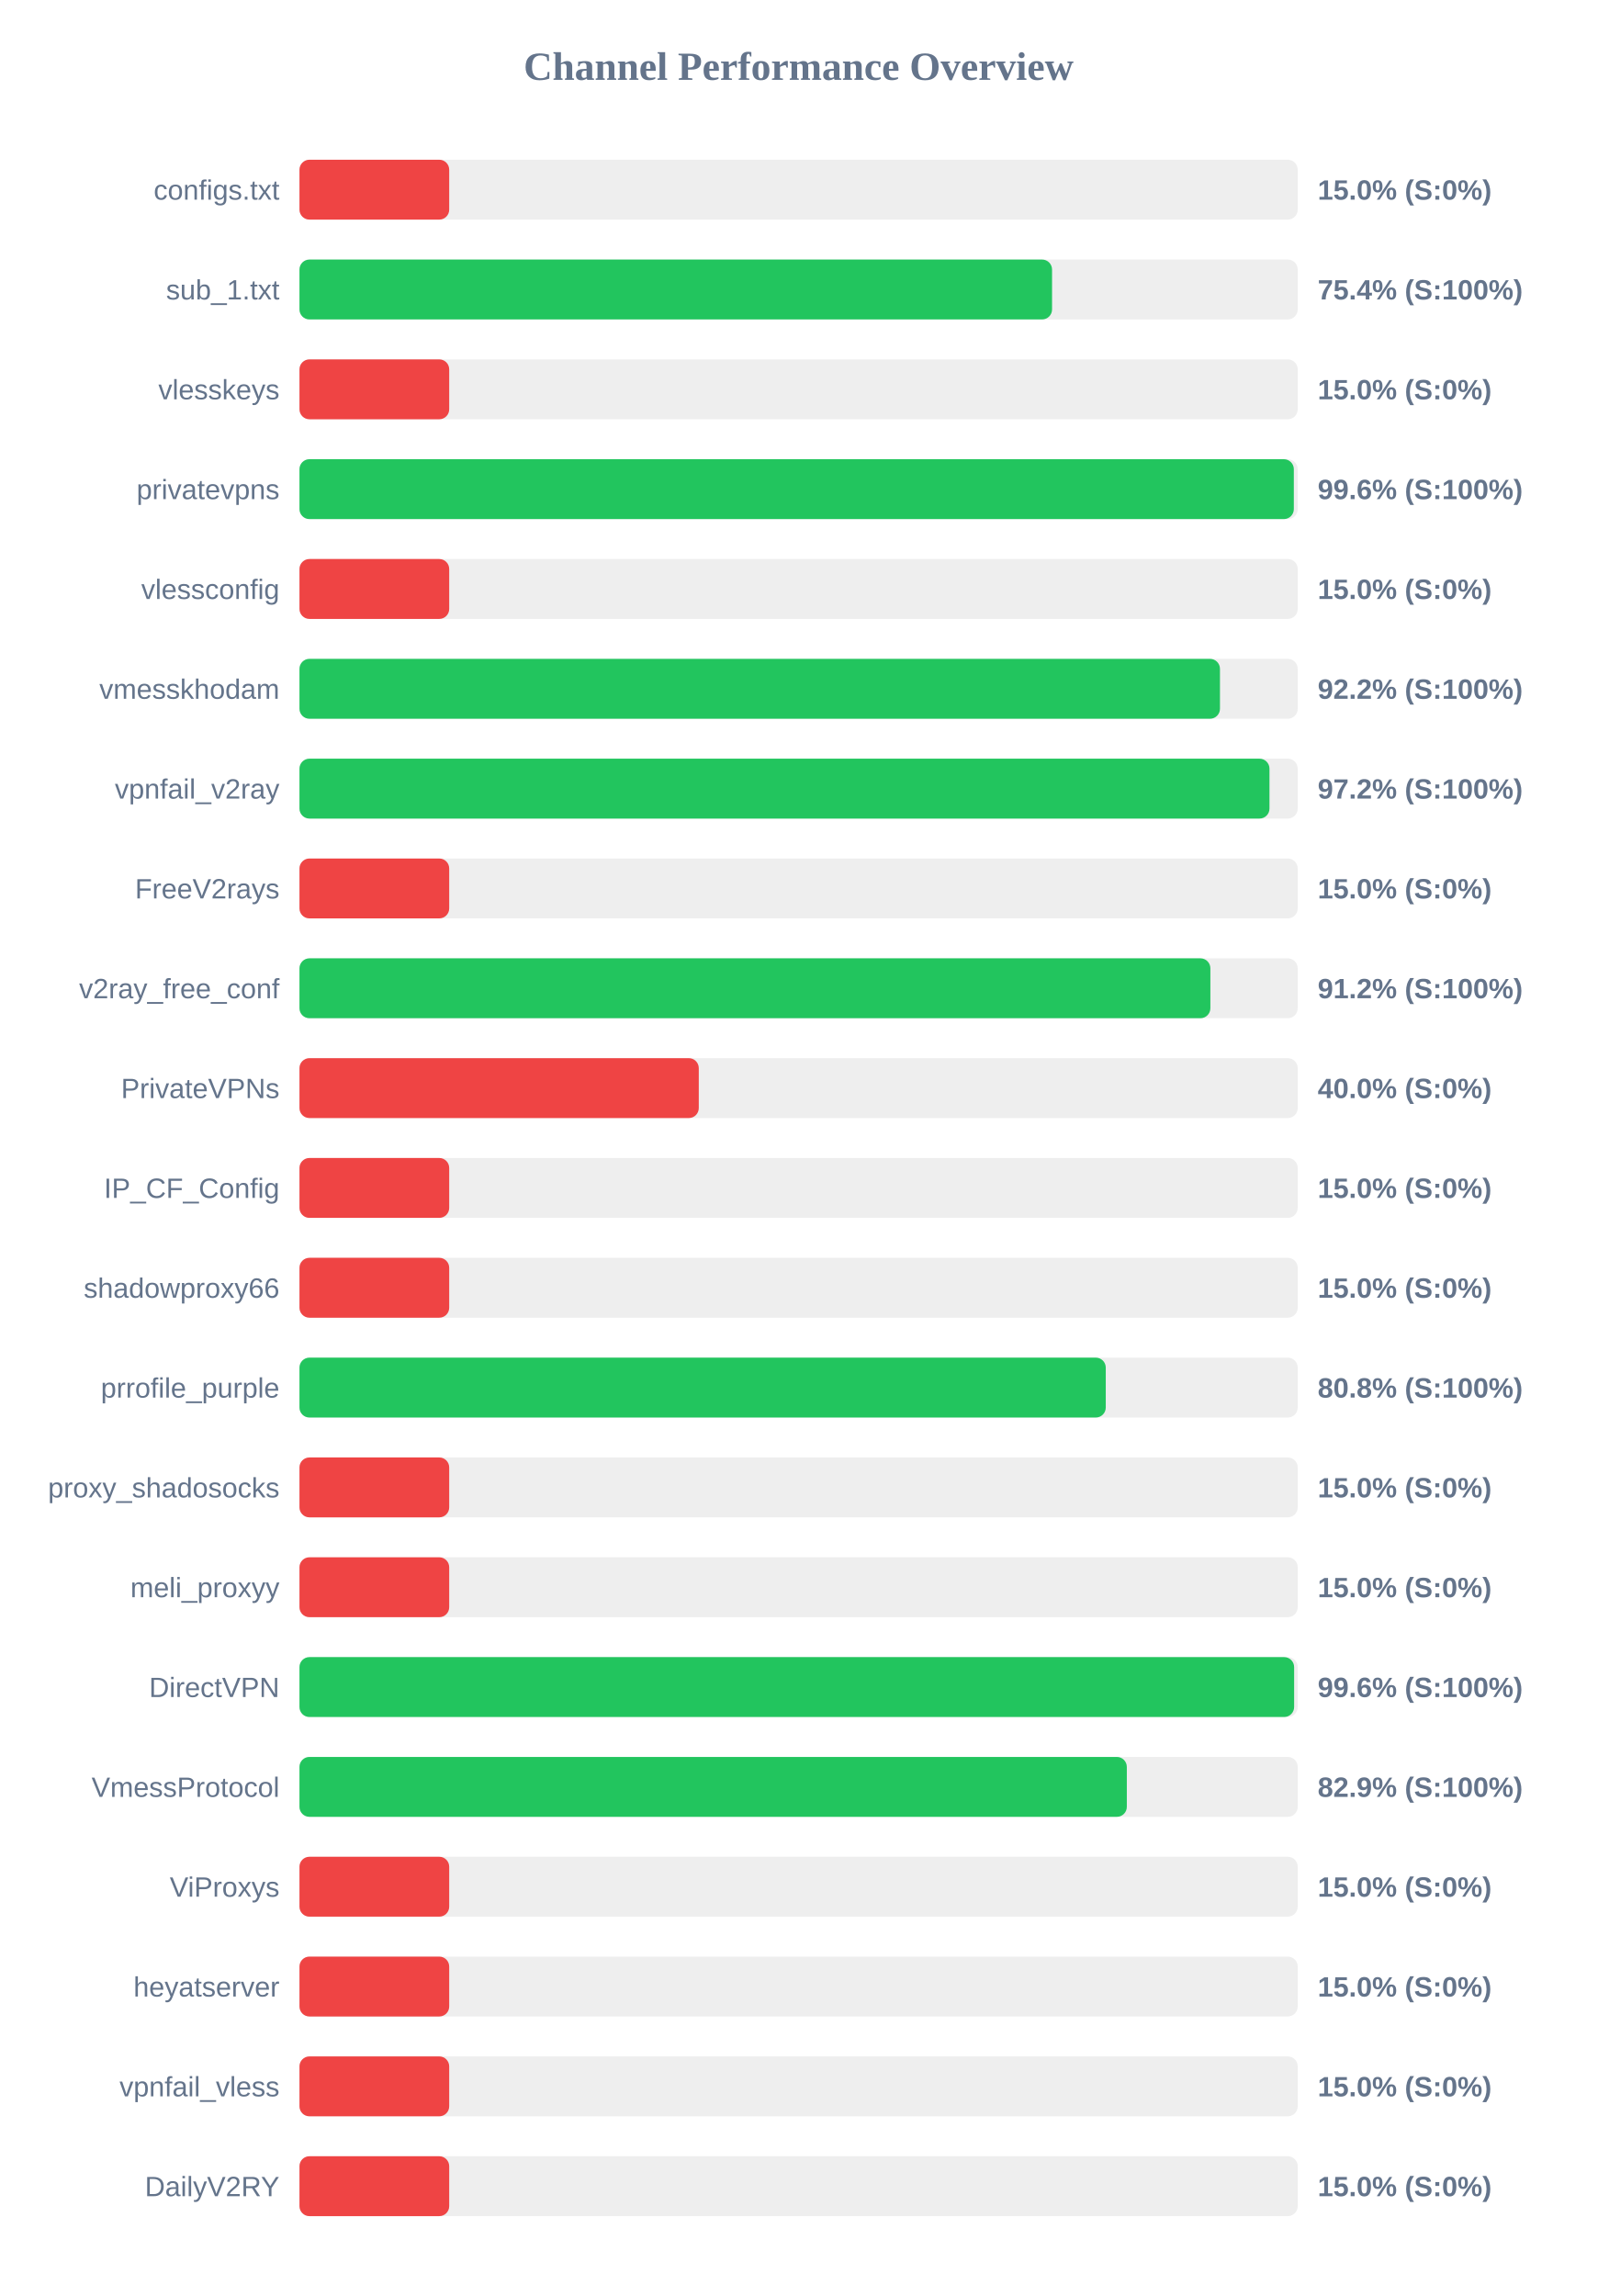
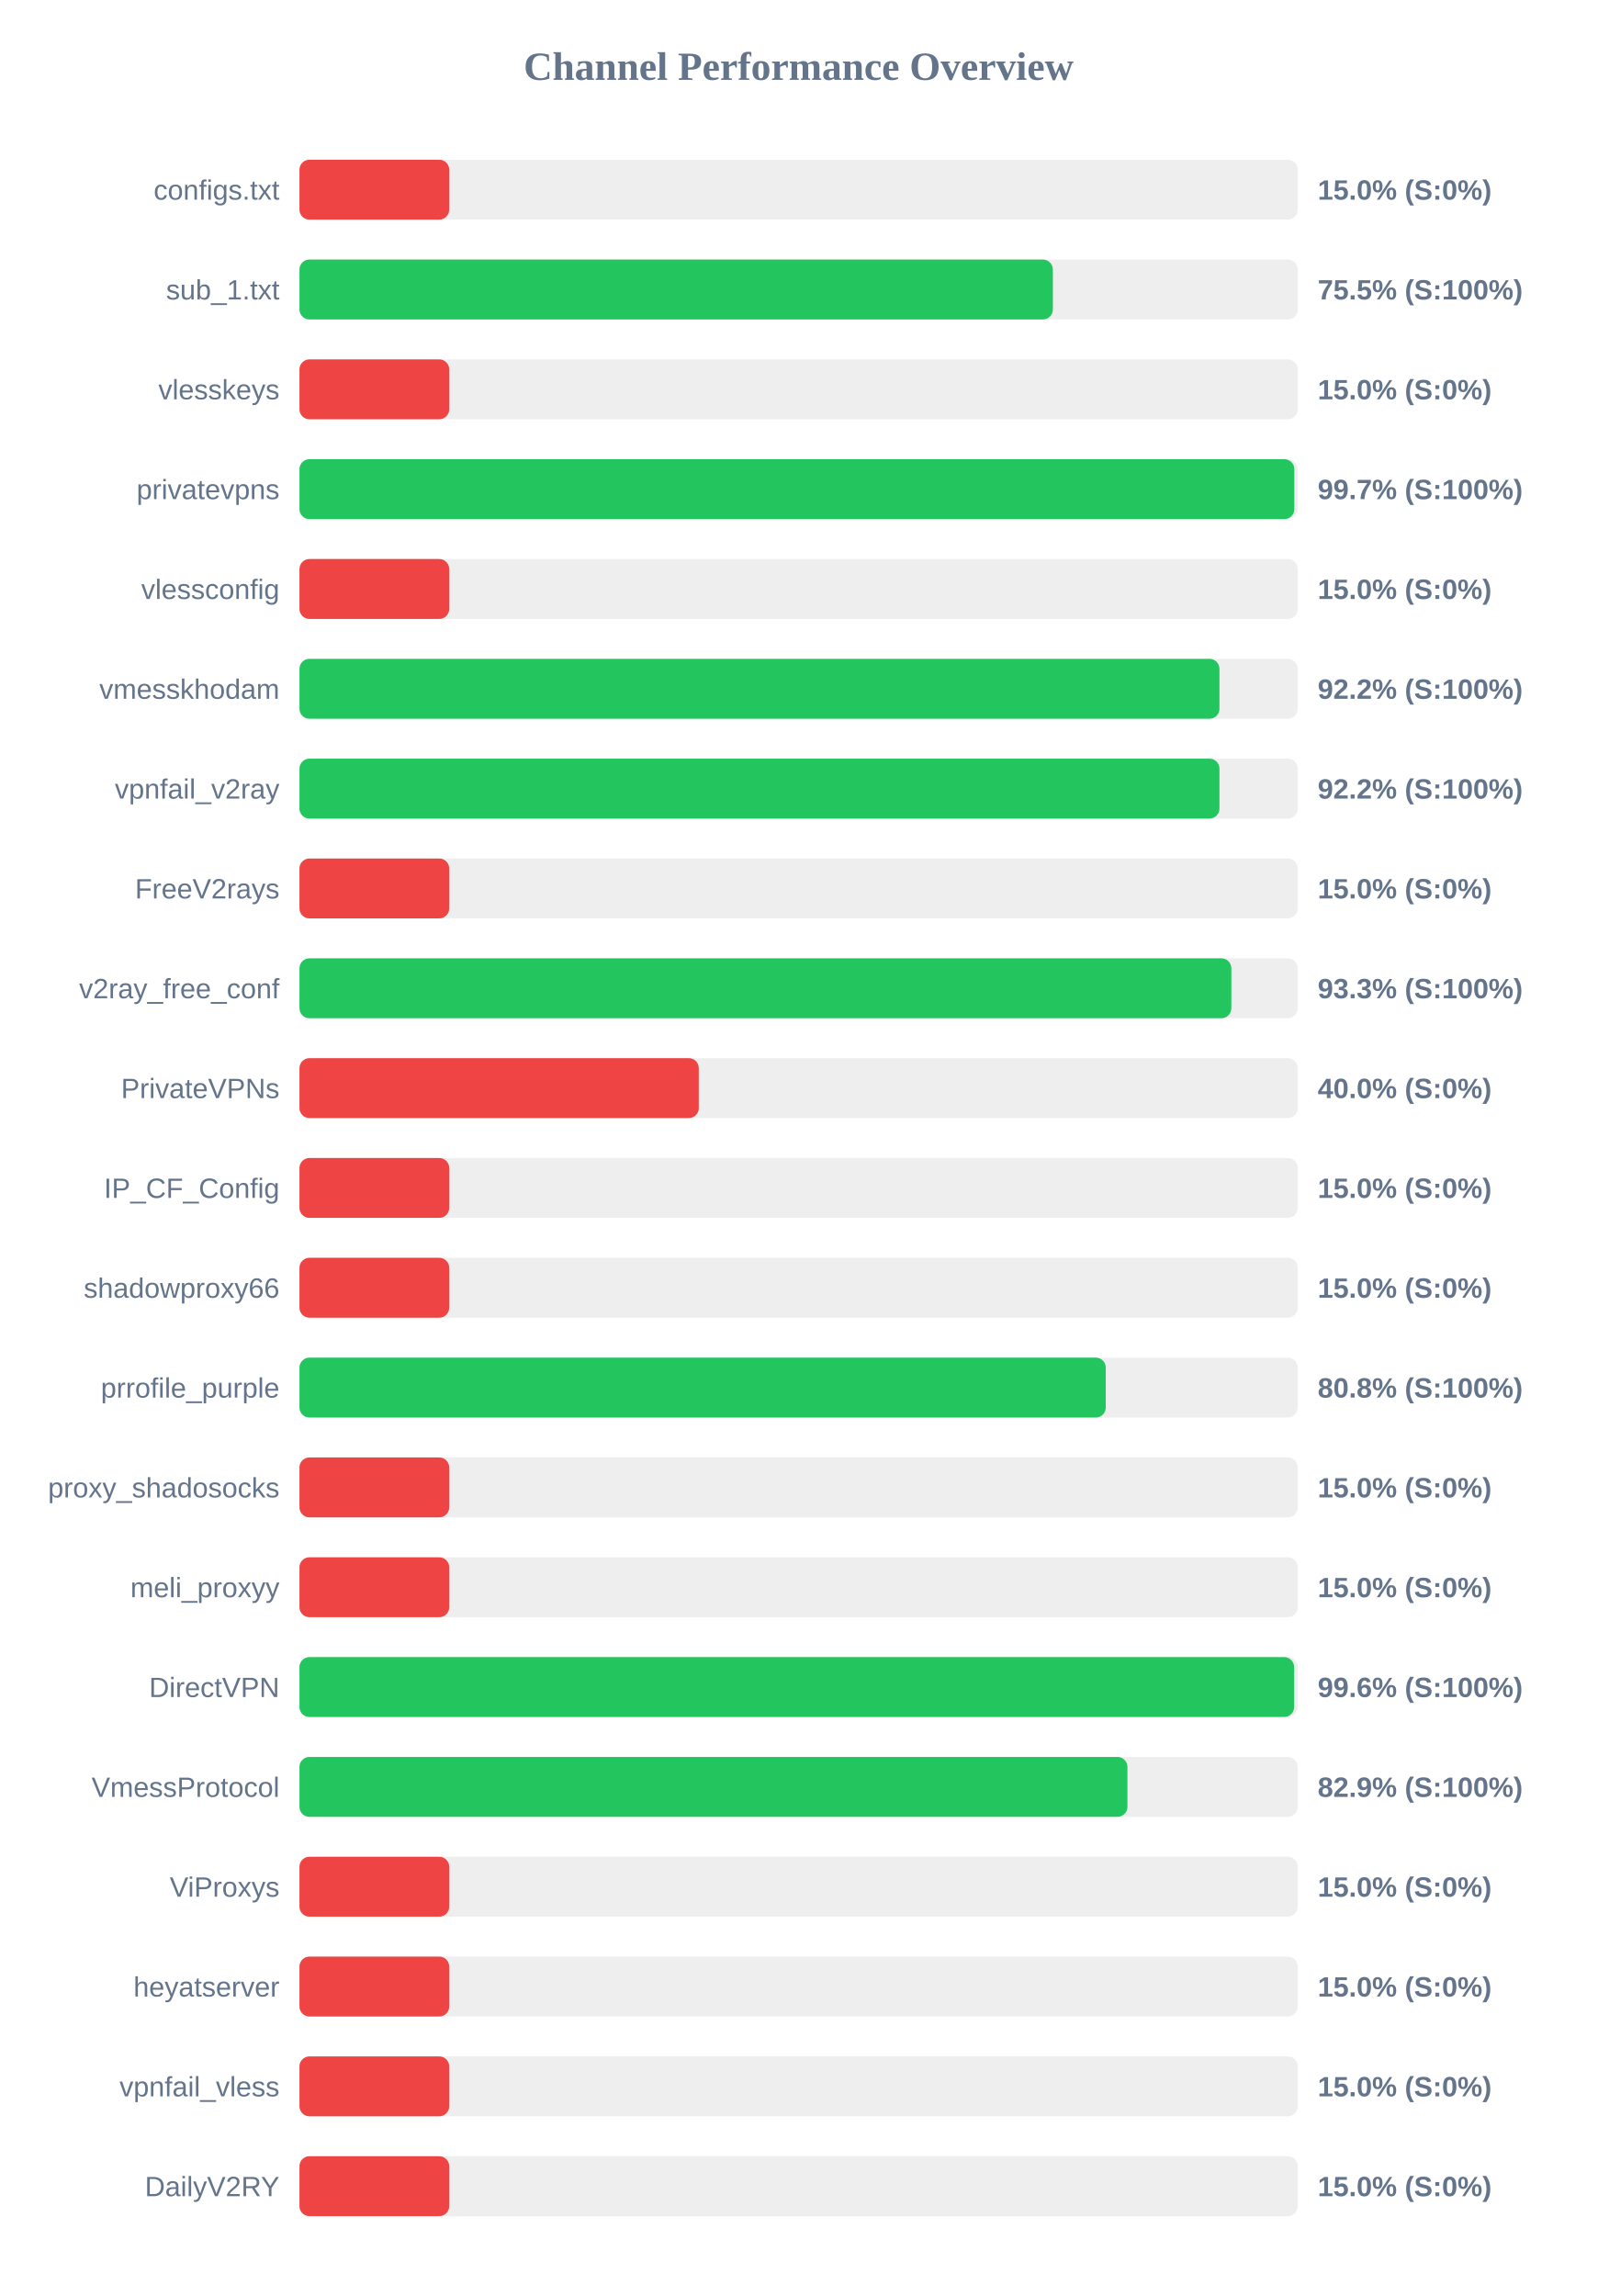
<svg xmlns="http://www.w3.org/2000/svg" width="800" height="1150" version="1.1">
  <style>
        .row { font: 14px Arial; fill: #64748b; }
        .score { font: bold 14px Arial; fill: #64748b; }
    </style>
  <text x="400" y="40" text-anchor="middle" font-size="20px" font-weight="bold" fill="#64748b">Channel Performance Overview</text>
  <rect x="150" y="80" width="500" height="30" fill="#eee" rx="5" />
  <rect x="150" y="80" width="75.0" height="30" fill="#ef4444" rx="5" />
  <text x="140" y="100" text-anchor="end" class="row">configs.txt</text>
  <text x="660" y="100" text-anchor="start" class="score">15.0% (S:0%)</text>
  <rect x="150" y="130" width="500" height="30" fill="#eee" rx="5" />
-   <rect x="150" y="130" width="376.95" height="30" fill="#22c55e" rx="5" />
+   <rect x="150" y="130" width="377.35" height="30" fill="#22c55e" rx="5" />
  <text x="140" y="150" text-anchor="end" class="row">sub_1.txt</text>
-   <text x="660" y="150" text-anchor="start" class="score">75.4% (S:100%)</text>
+   <text x="660" y="150" text-anchor="start" class="score">75.5% (S:100%)</text>
  <rect x="150" y="180" width="500" height="30" fill="#eee" rx="5" />
  <rect x="150" y="180" width="75.0" height="30" fill="#ef4444" rx="5" />
  <text x="140" y="200" text-anchor="end" class="row">vlesskeys</text>
  <text x="660" y="200" text-anchor="start" class="score">15.0% (S:0%)</text>
  <rect x="150" y="230" width="500" height="30" fill="#eee" rx="5" />
-   <rect x="150" y="230" width="498.05" height="30" fill="#22c55e" rx="5" />
+   <rect x="150" y="230" width="498.3" height="30" fill="#22c55e" rx="5" />
  <text x="140" y="250" text-anchor="end" class="row">privatevpns</text>
-   <text x="660" y="250" text-anchor="start" class="score">99.6% (S:100%)</text>
+   <text x="660" y="250" text-anchor="start" class="score">99.7% (S:100%)</text>
  <rect x="150" y="280" width="500" height="30" fill="#eee" rx="5" />
  <rect x="150" y="280" width="75.0" height="30" fill="#ef4444" rx="5" />
  <text x="140" y="300" text-anchor="end" class="row">vlessconfig</text>
  <text x="660" y="300" text-anchor="start" class="score">15.0% (S:0%)</text>
  <rect x="150" y="330" width="500" height="30" fill="#eee" rx="5" />
-   <rect x="150" y="330" width="461.05" height="30" fill="#22c55e" rx="5" />
+   <rect x="150" y="330" width="460.8" height="30" fill="#22c55e" rx="5" />
  <text x="140" y="350" text-anchor="end" class="row">vmesskhodam</text>
  <text x="660" y="350" text-anchor="start" class="score">92.2% (S:100%)</text>
  <rect x="150" y="380" width="500" height="30" fill="#eee" rx="5" />
-   <rect x="150" y="380" width="485.85" height="30" fill="#22c55e" rx="5" />
+   <rect x="150" y="380" width="460.8" height="30" fill="#22c55e" rx="5" />
  <text x="140" y="400" text-anchor="end" class="row">vpnfail_v2ray</text>
-   <text x="660" y="400" text-anchor="start" class="score">97.2% (S:100%)</text>
+   <text x="660" y="400" text-anchor="start" class="score">92.2% (S:100%)</text>
  <rect x="150" y="430" width="500" height="30" fill="#eee" rx="5" />
  <rect x="150" y="430" width="75.0" height="30" fill="#ef4444" rx="5" />
  <text x="140" y="450" text-anchor="end" class="row">FreeV2rays</text>
  <text x="660" y="450" text-anchor="start" class="score">15.0% (S:0%)</text>
  <rect x="150" y="480" width="500" height="30" fill="#eee" rx="5" />
-   <rect x="150" y="480" width="456.25" height="30" fill="#22c55e" rx="5" />
+   <rect x="150" y="480" width="466.75" height="30" fill="#22c55e" rx="5" />
  <text x="140" y="500" text-anchor="end" class="row">v2ray_free_conf</text>
-   <text x="660" y="500" text-anchor="start" class="score">91.2% (S:100%)</text>
+   <text x="660" y="500" text-anchor="start" class="score">93.3% (S:100%)</text>
  <rect x="150" y="530" width="500" height="30" fill="#eee" rx="5" />
  <rect x="150" y="530" width="200.0" height="30" fill="#ef4444" rx="5" />
  <text x="140" y="550" text-anchor="end" class="row">PrivateVPNs</text>
  <text x="660" y="550" text-anchor="start" class="score">40.0% (S:0%)</text>
  <rect x="150" y="580" width="500" height="30" fill="#eee" rx="5" />
  <rect x="150" y="580" width="75.0" height="30" fill="#ef4444" rx="5" />
  <text x="140" y="600" text-anchor="end" class="row">IP_CF_Config</text>
  <text x="660" y="600" text-anchor="start" class="score">15.0% (S:0%)</text>
  <rect x="150" y="630" width="500" height="30" fill="#eee" rx="5" />
  <rect x="150" y="630" width="75.0" height="30" fill="#ef4444" rx="5" />
  <text x="140" y="650" text-anchor="end" class="row">shadowproxy66</text>
  <text x="660" y="650" text-anchor="start" class="score">15.0% (S:0%)</text>
  <rect x="150" y="680" width="500" height="30" fill="#eee" rx="5" />
  <rect x="150" y="680" width="403.85" height="30" fill="#22c55e" rx="5" />
  <text x="140" y="700" text-anchor="end" class="row">prrofile_purple</text>
  <text x="660" y="700" text-anchor="start" class="score">80.8% (S:100%)</text>
  <rect x="150" y="730" width="500" height="30" fill="#eee" rx="5" />
  <rect x="150" y="730" width="75.0" height="30" fill="#ef4444" rx="5" />
  <text x="140" y="750" text-anchor="end" class="row">proxy_shadosocks</text>
  <text x="660" y="750" text-anchor="start" class="score">15.0% (S:0%)</text>
  <rect x="150" y="780" width="500" height="30" fill="#eee" rx="5" />
  <rect x="150" y="780" width="75.0" height="30" fill="#ef4444" rx="5" />
  <text x="140" y="800" text-anchor="end" class="row">meli_proxyy</text>
  <text x="660" y="800" text-anchor="start" class="score">15.0% (S:0%)</text>
  <rect x="150" y="830" width="500" height="30" fill="#eee" rx="5" />
  <rect x="150" y="830" width="498.2" height="30" fill="#22c55e" rx="5" />
  <text x="140" y="850" text-anchor="end" class="row">DirectVPN</text>
  <text x="660" y="850" text-anchor="start" class="score">99.6% (S:100%)</text>
  <rect x="150" y="880" width="500" height="30" fill="#eee" rx="5" />
-   <rect x="150" y="880" width="414.4" height="30" fill="#22c55e" rx="5" />
+   <rect x="150" y="880" width="414.7" height="30" fill="#22c55e" rx="5" />
  <text x="140" y="900" text-anchor="end" class="row">VmessProtocol</text>
  <text x="660" y="900" text-anchor="start" class="score">82.9% (S:100%)</text>
  <rect x="150" y="930" width="500" height="30" fill="#eee" rx="5" />
  <rect x="150" y="930" width="75.0" height="30" fill="#ef4444" rx="5" />
  <text x="140" y="950" text-anchor="end" class="row">ViProxys</text>
  <text x="660" y="950" text-anchor="start" class="score">15.0% (S:0%)</text>
  <rect x="150" y="980" width="500" height="30" fill="#eee" rx="5" />
  <rect x="150" y="980" width="75.0" height="30" fill="#ef4444" rx="5" />
  <text x="140" y="1000" text-anchor="end" class="row">heyatserver</text>
  <text x="660" y="1000" text-anchor="start" class="score">15.0% (S:0%)</text>
  <rect x="150" y="1030" width="500" height="30" fill="#eee" rx="5" />
  <rect x="150" y="1030" width="75.0" height="30" fill="#ef4444" rx="5" />
  <text x="140" y="1050" text-anchor="end" class="row">vpnfail_vless</text>
  <text x="660" y="1050" text-anchor="start" class="score">15.0% (S:0%)</text>
  <rect x="150" y="1080" width="500" height="30" fill="#eee" rx="5" />
  <rect x="150" y="1080" width="75.0" height="30" fill="#ef4444" rx="5" />
  <text x="140" y="1100" text-anchor="end" class="row">DailyV2RY</text>
  <text x="660" y="1100" text-anchor="start" class="score">15.0% (S:0%)</text>
</svg>
